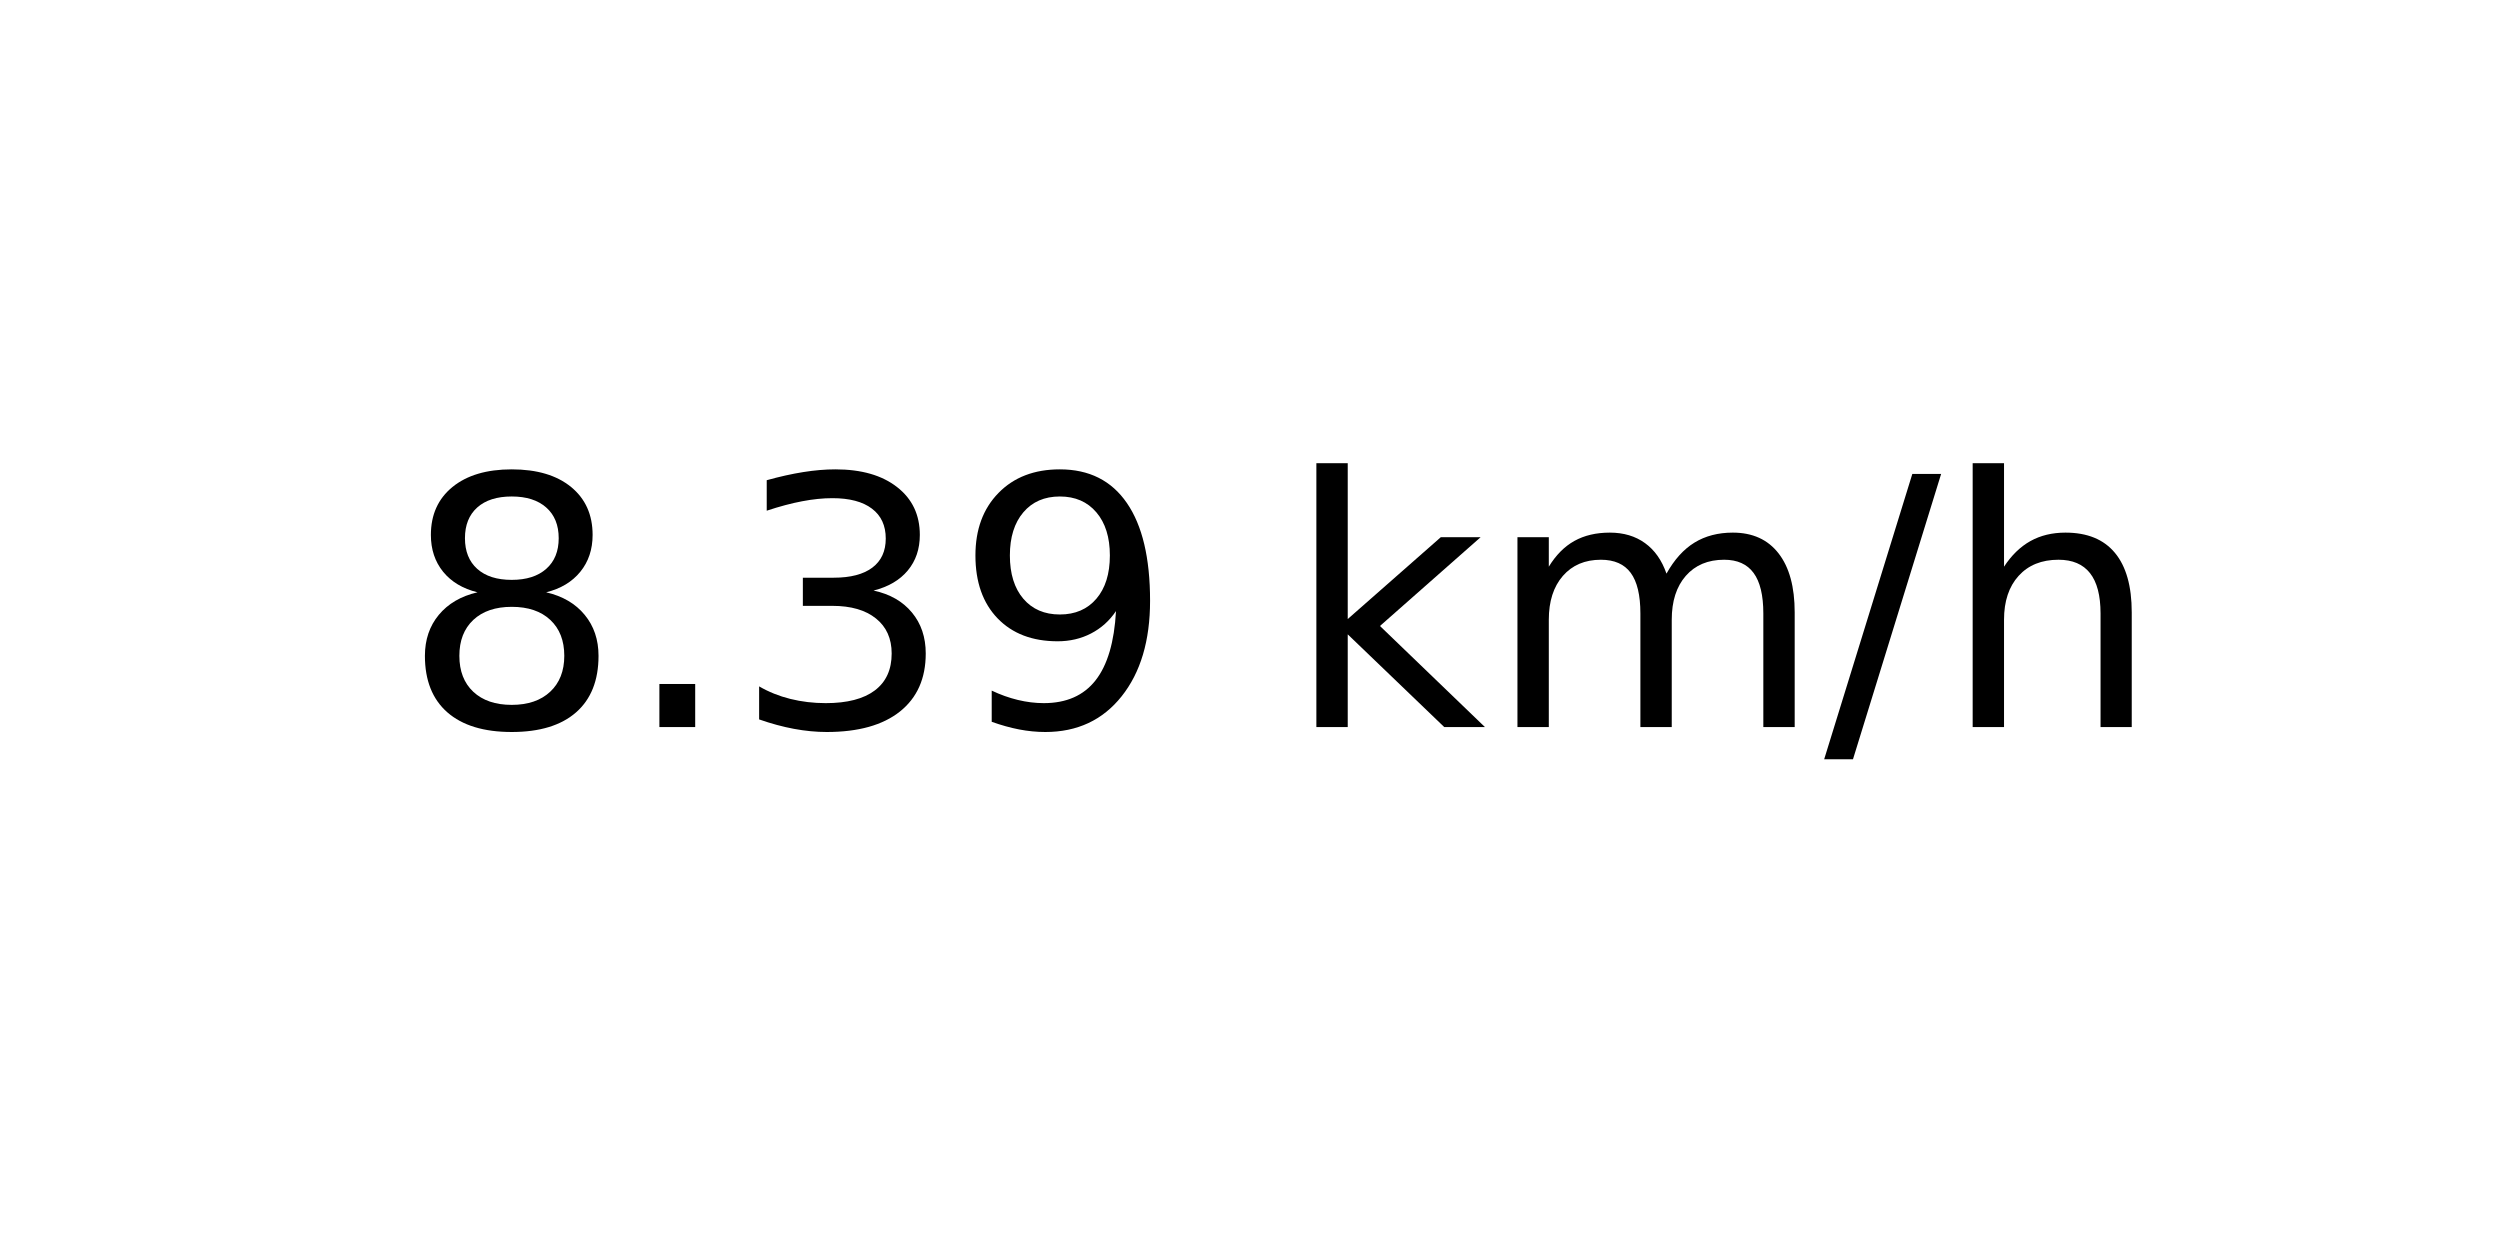
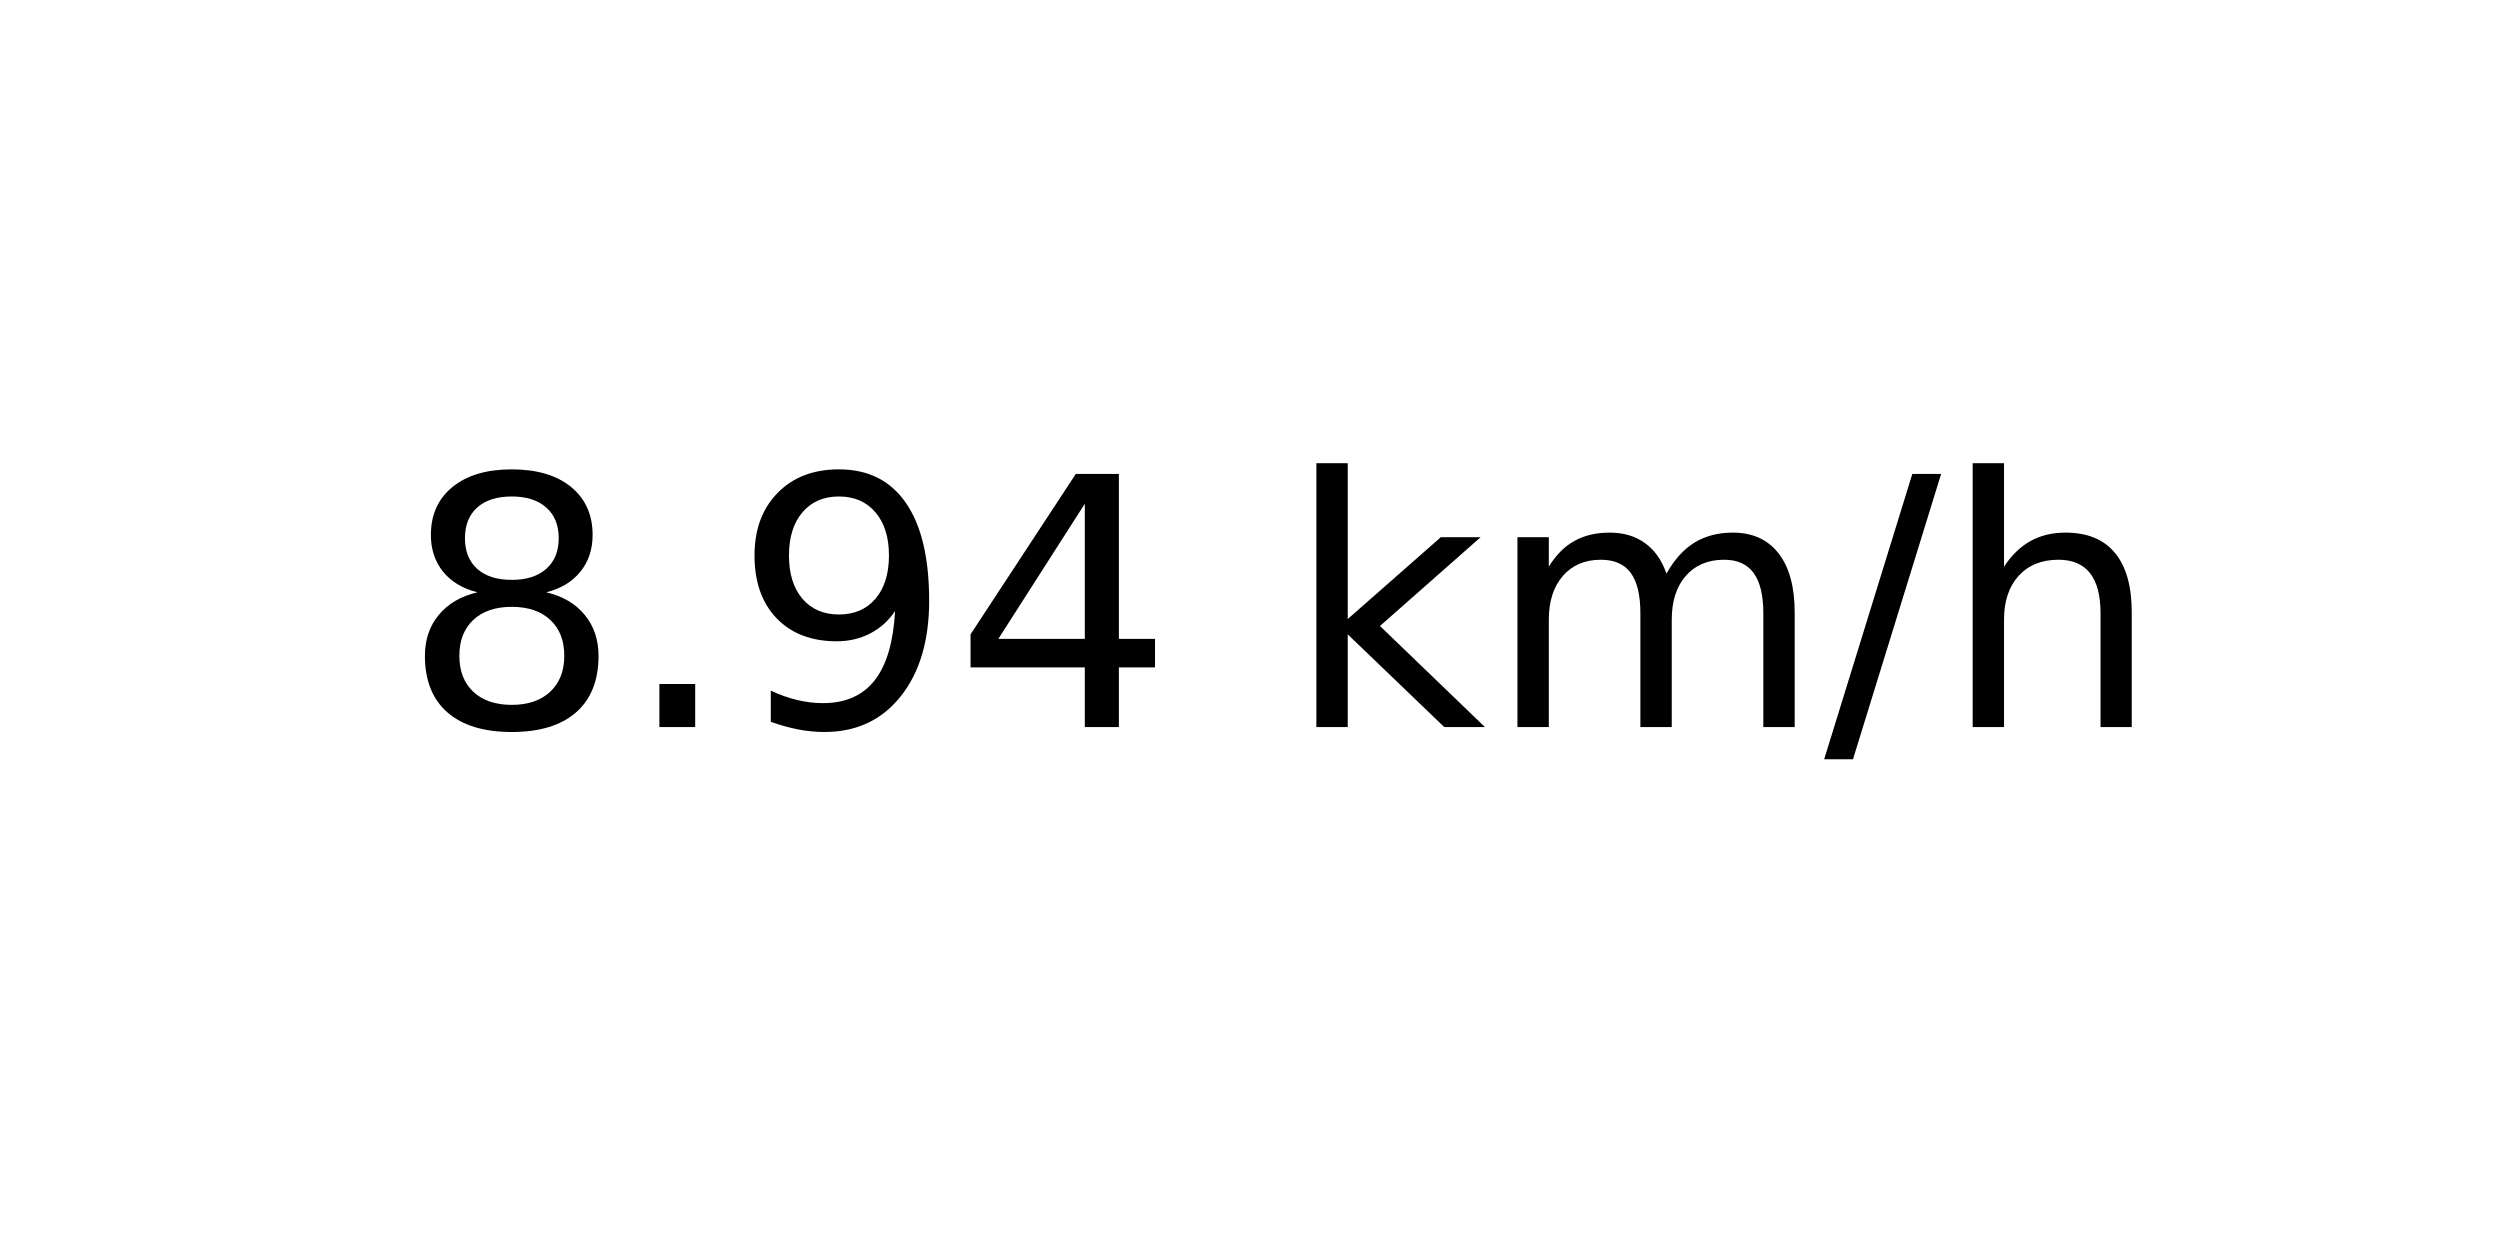
<svg xmlns="http://www.w3.org/2000/svg" xmlns:xlink="http://www.w3.org/1999/xlink" width="72pt" height="36pt" viewBox="0 0 72 36" version="1.1">
  <defs>
    <style type="text/css">*{stroke-linejoin: round; stroke-linecap: butt}</style>
  </defs>
  <g id="figure_1">
    <g id="axes_1">
      <g id="text_1">
        <g transform="translate(11.55937 20.93937) scale(0.1 -0.1)">
          <defs>
            <path id="DejaVuSans-38" d="M 2034 2216  Q 1584 2216 1326 1975  Q 1069 1734 1069 1313  Q 1069 891 1326 650  Q 1584 409 2034 409  Q 2484 409 2743 651  Q 3003 894 3003 1313  Q 3003 1734 2745 1975  Q 2488 2216 2034 2216  z M 1403 2484  Q 997 2584 770 2862  Q 544 3141 544 3541  Q 544 4100 942 4425  Q 1341 4750 2034 4750  Q 2731 4750 3128 4425  Q 3525 4100 3525 3541  Q 3525 3141 3298 2862  Q 3072 2584 2669 2484  Q 3125 2378 3379 2068  Q 3634 1759 3634 1313  Q 3634 634 3220 271  Q 2806 -91 2034 -91  Q 1263 -91 848 271  Q 434 634 434 1313  Q 434 1759 690 2068  Q 947 2378 1403 2484  z M 1172 3481  Q 1172 3119 1398 2916  Q 1625 2713 2034 2713  Q 2441 2713 2670 2916  Q 2900 3119 2900 3481  Q 2900 3844 2670 4047  Q 2441 4250 2034 4250  Q 1625 4250 1398 4047  Q 1172 3844 1172 3481  z " transform="scale(0.015625)" />
            <path id="DejaVuSans-2e" d="M 684 794  L 1344 794  L 1344 0  L 684 0  L 684 794  z " transform="scale(0.015625)" />
-             <path id="DejaVuSans-33" d="M 2597 2516  Q 3050 2419 3304 2112  Q 3559 1806 3559 1356  Q 3559 666 3084 287  Q 2609 -91 1734 -91  Q 1441 -91 1130 -33  Q 819 25 488 141  L 488 750  Q 750 597 1062 519  Q 1375 441 1716 441  Q 2309 441 2620 675  Q 2931 909 2931 1356  Q 2931 1769 2642 2001  Q 2353 2234 1838 2234  L 1294 2234  L 1294 2753  L 1863 2753  Q 2328 2753 2575 2939  Q 2822 3125 2822 3475  Q 2822 3834 2567 4026  Q 2313 4219 1838 4219  Q 1578 4219 1281 4162  Q 984 4106 628 3988  L 628 4550  Q 988 4650 1302 4700  Q 1616 4750 1894 4750  Q 2613 4750 3031 4423  Q 3450 4097 3450 3541  Q 3450 3153 3228 2886  Q 3006 2619 2597 2516  z " transform="scale(0.015625)" />
            <path id="DejaVuSans-39" d="M 703 97  L 703 672  Q 941 559 1184 500  Q 1428 441 1663 441  Q 2288 441 2617 861  Q 2947 1281 2994 2138  Q 2813 1869 2534 1725  Q 2256 1581 1919 1581  Q 1219 1581 811 2004  Q 403 2428 403 3163  Q 403 3881 828 4315  Q 1253 4750 1959 4750  Q 2769 4750 3195 4129  Q 3622 3509 3622 2328  Q 3622 1225 3098 567  Q 2575 -91 1691 -91  Q 1453 -91 1209 -44  Q 966 3 703 97  z M 1959 2075  Q 2384 2075 2632 2365  Q 2881 2656 2881 3163  Q 2881 3666 2632 3958  Q 2384 4250 1959 4250  Q 1534 4250 1286 3958  Q 1038 3666 1038 3163  Q 1038 2656 1286 2365  Q 1534 2075 1959 2075  z " transform="scale(0.015625)" />
+             <path id="DejaVuSans-34" d="M 2419 4116  L 825 1625  L 2419 1625  L 2419 4116  z M 2253 4666  L 3047 4666  L 3047 1625  L 3713 1625  L 3713 1100  L 3047 1100  L 3047 0  L 2419 0  L 2419 1100  L 313 1100  L 313 1709  L 2253 4666  z " transform="scale(0.015625)" />
            <path id="DejaVuSans-20" transform="scale(0.015625)" />
            <path id="DejaVuSans-6b" d="M 581 4863  L 1159 4863  L 1159 1991  L 2875 3500  L 3609 3500  L 1753 1863  L 3688 0  L 2938 0  L 1159 1709  L 1159 0  L 581 0  L 581 4863  z " transform="scale(0.015625)" />
            <path id="DejaVuSans-6d" d="M 3328 2828  Q 3544 3216 3844 3400  Q 4144 3584 4550 3584  Q 5097 3584 5394 3201  Q 5691 2819 5691 2113  L 5691 0  L 5113 0  L 5113 2094  Q 5113 2597 4934 2840  Q 4756 3084 4391 3084  Q 3944 3084 3684 2787  Q 3425 2491 3425 1978  L 3425 0  L 2847 0  L 2847 2094  Q 2847 2600 2669 2842  Q 2491 3084 2119 3084  Q 1678 3084 1418 2786  Q 1159 2488 1159 1978  L 1159 0  L 581 0  L 581 3500  L 1159 3500  L 1159 2956  Q 1356 3278 1631 3431  Q 1906 3584 2284 3584  Q 2666 3584 2933 3390  Q 3200 3197 3328 2828  z " transform="scale(0.015625)" />
            <path id="DejaVuSans-2f" d="M 1625 4666  L 2156 4666  L 531 -594  L 0 -594  L 1625 4666  z " transform="scale(0.015625)" />
            <path id="DejaVuSans-68" d="M 3513 2113  L 3513 0  L 2938 0  L 2938 2094  Q 2938 2591 2744 2837  Q 2550 3084 2163 3084  Q 1697 3084 1428 2787  Q 1159 2491 1159 1978  L 1159 0  L 581 0  L 581 4863  L 1159 4863  L 1159 2956  Q 1366 3272 1645 3428  Q 1925 3584 2291 3584  Q 2894 3584 3203 3211  Q 3513 2838 3513 2113  z " transform="scale(0.015625)" />
          </defs>
          <use xlink:href="#DejaVuSans-38" />
          <use xlink:href="#DejaVuSans-2e" x="63.623" />
-           <use xlink:href="#DejaVuSans-33" x="95.41" />
-           <use xlink:href="#DejaVuSans-39" x="159.033" />
+           <use xlink:href="#DejaVuSans-39" x="95.41" />
+           <use xlink:href="#DejaVuSans-34" x="159.033" />
          <use xlink:href="#DejaVuSans-20" x="222.656" />
          <use xlink:href="#DejaVuSans-6b" x="254.443" />
          <use xlink:href="#DejaVuSans-6d" x="312.354" />
          <use xlink:href="#DejaVuSans-2f" x="409.766" />
          <use xlink:href="#DejaVuSans-68" x="443.457" />
        </g>
      </g>
    </g>
  </g>
</svg>
